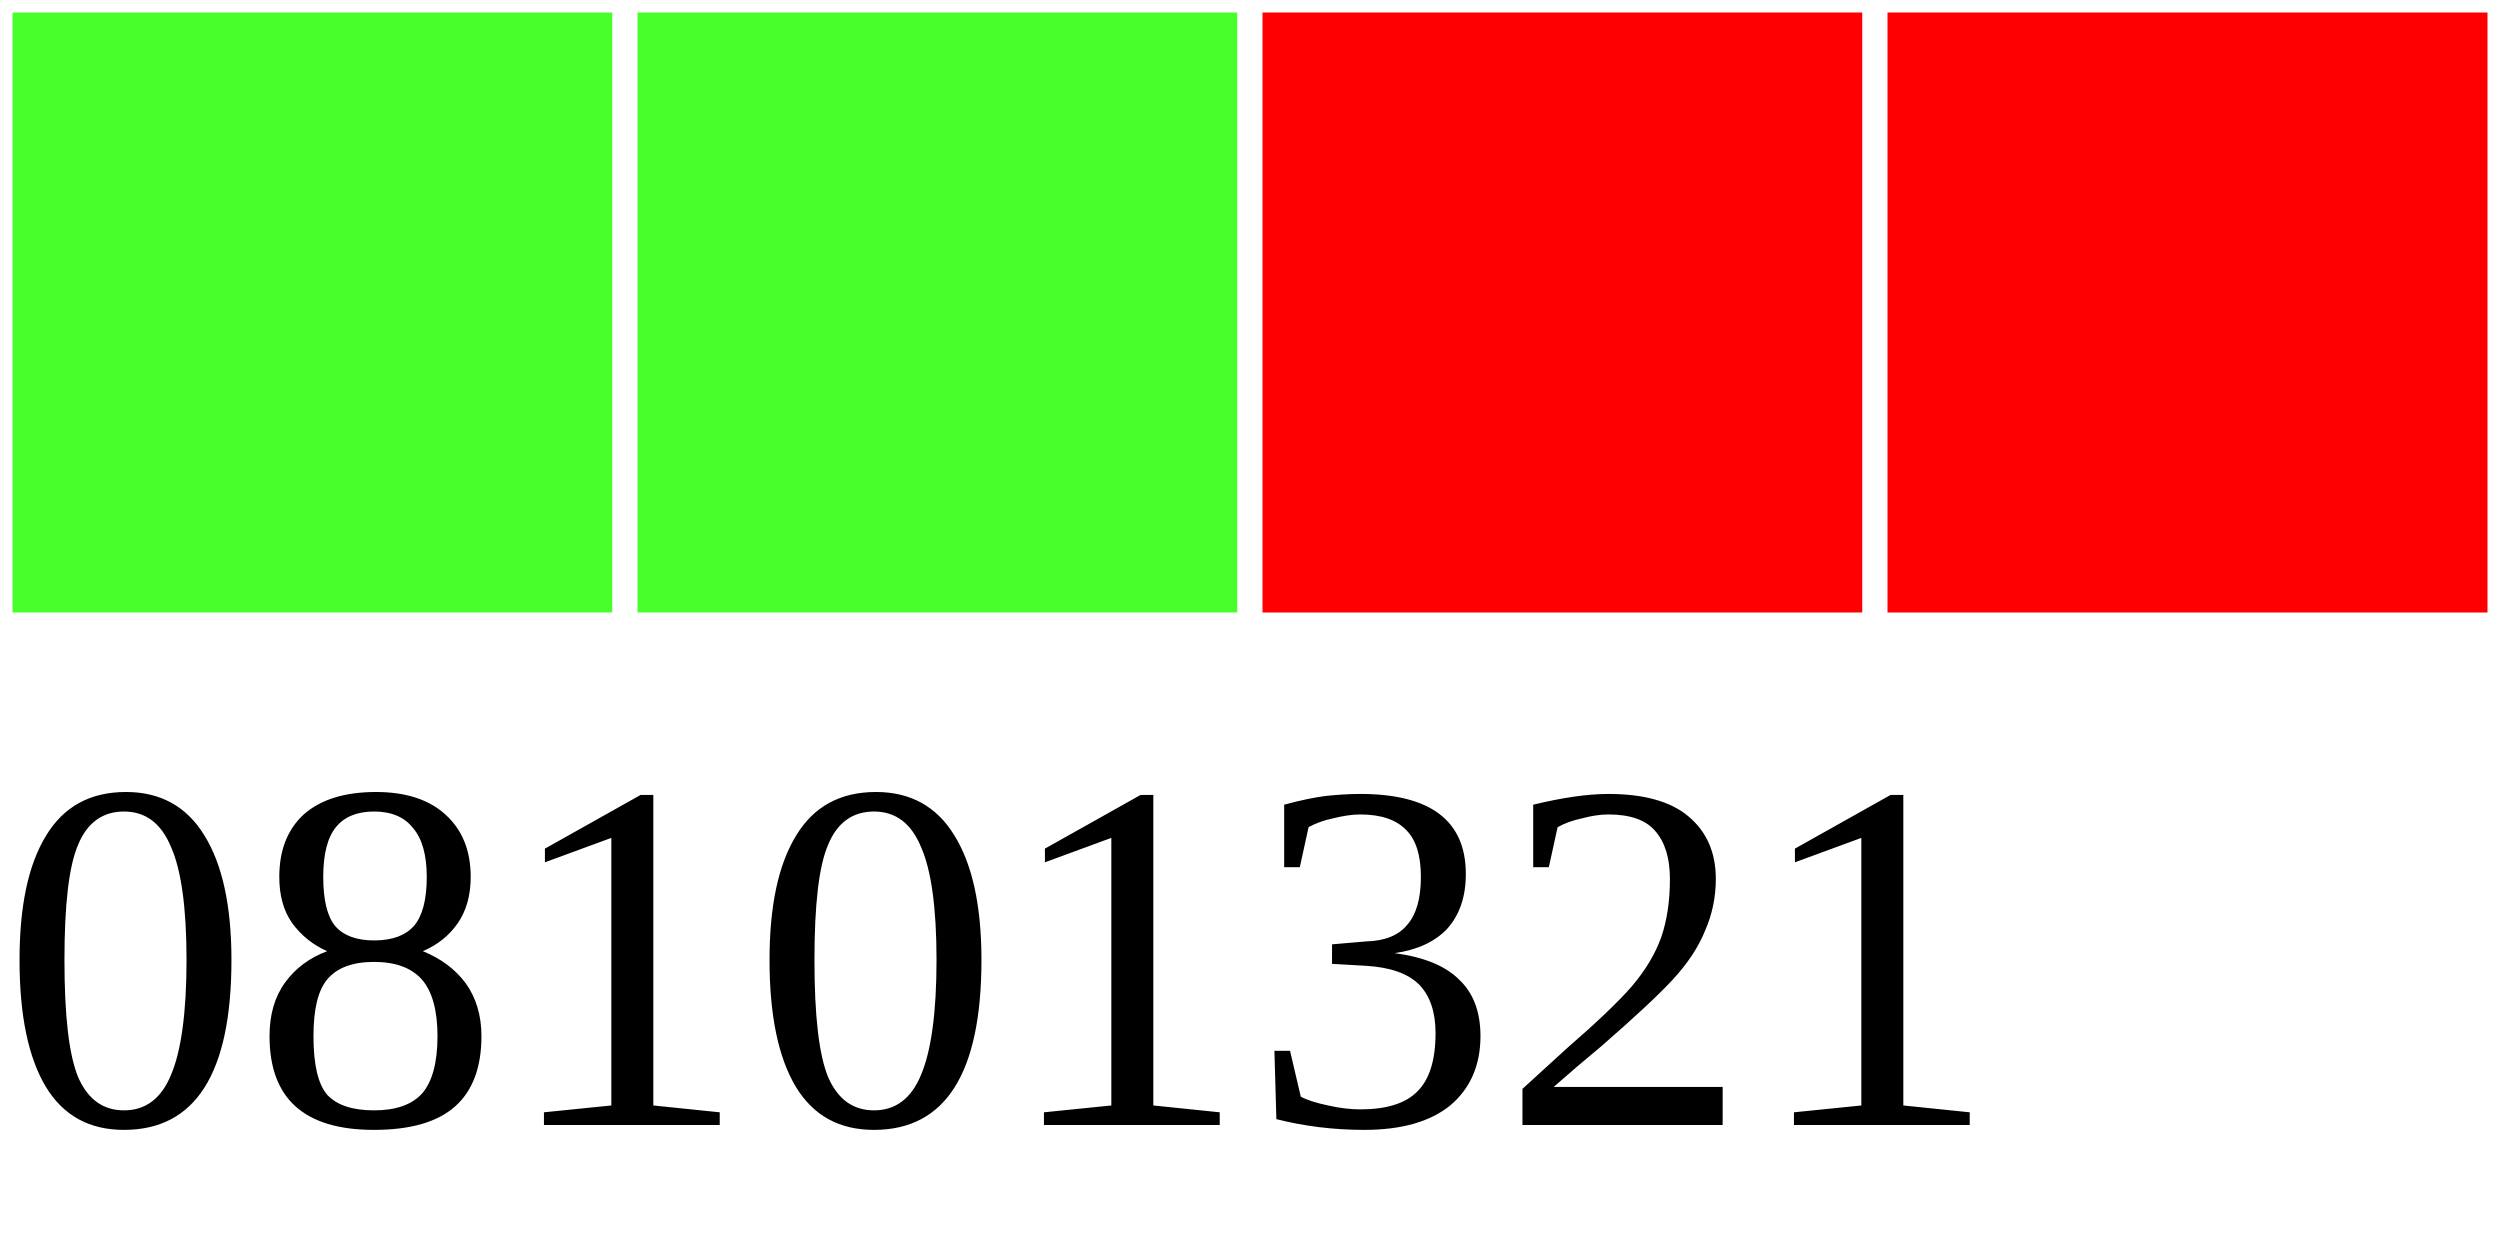
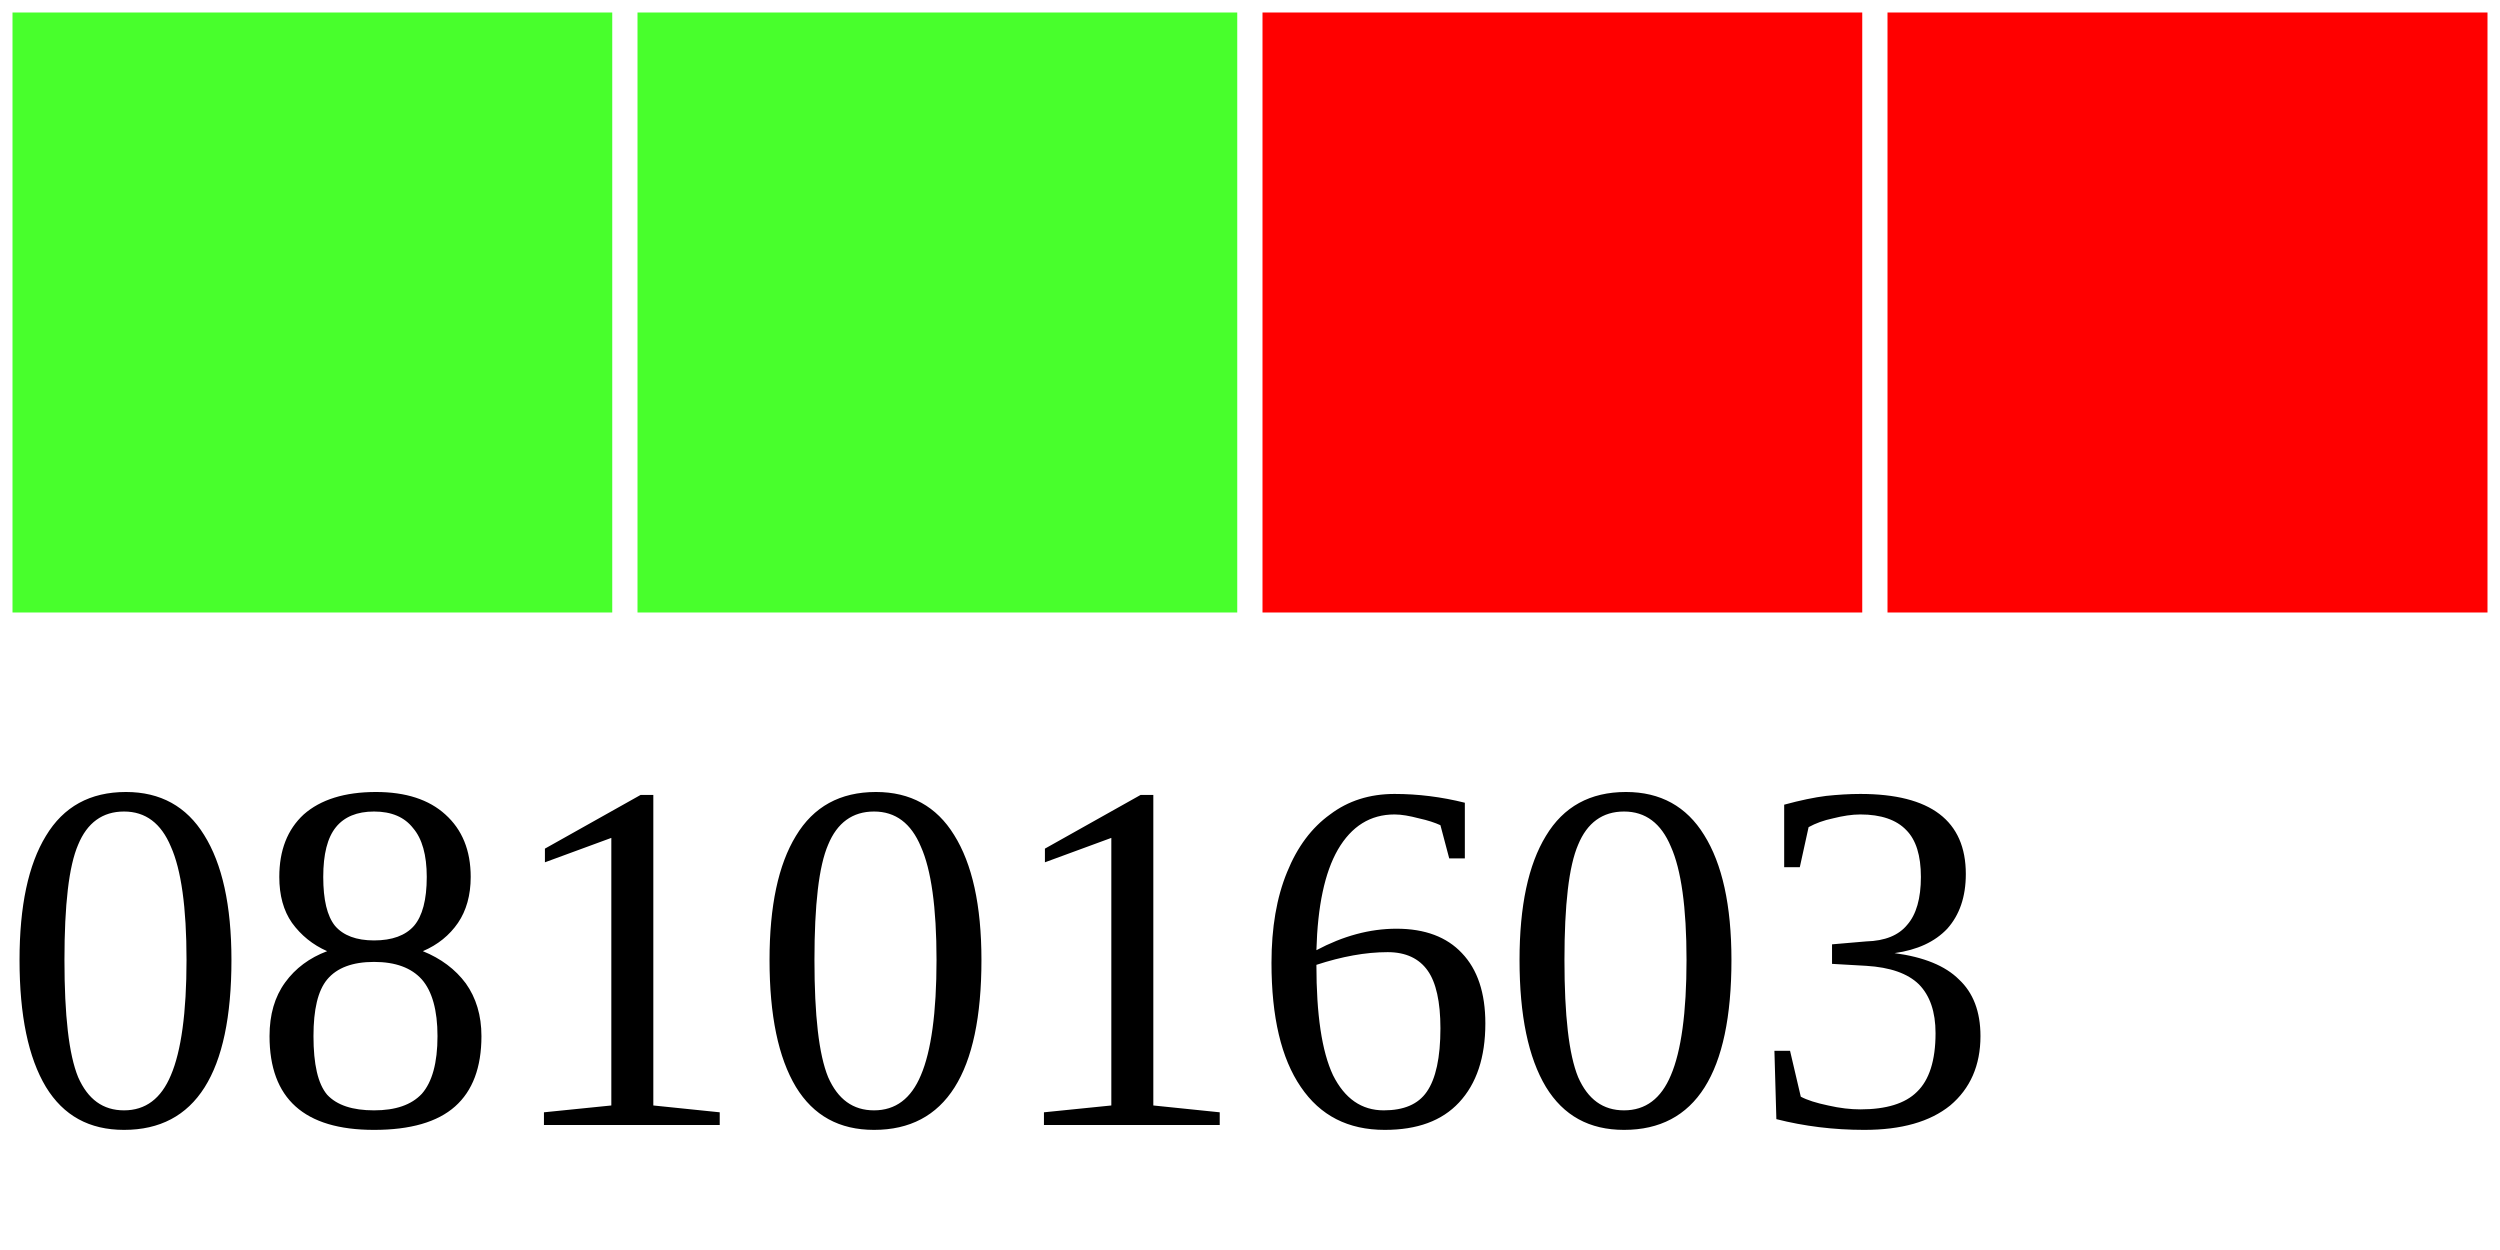
<svg xmlns="http://www.w3.org/2000/svg" width="40" height="20">
  <g>
    <rect width="10" height="10" style="fill:#48FF2C;stroke-width:0.4;stroke:rgb(255,255,255)" x="0" />
    <rect width="10" height="10" style="fill:#48FF2C;stroke-width:0.4;stroke:rgb(255,255,255)" x="10" />
    <rect width="10" height="10" style="fill:#FF0000;stroke-width:0.4;stroke:rgb(255,255,255)" x="20" />
    <rect width="10" height="10" style="fill:#FF0000;stroke-width:0.4;stroke:rgb(255,255,255)" x="30" />
-     <text x="0" y="18" fill="black" font-size="8">08101321</text>
+     <text x="0" y="18" fill="black" font-size="8">08101603</text>
  </g>
</svg>
